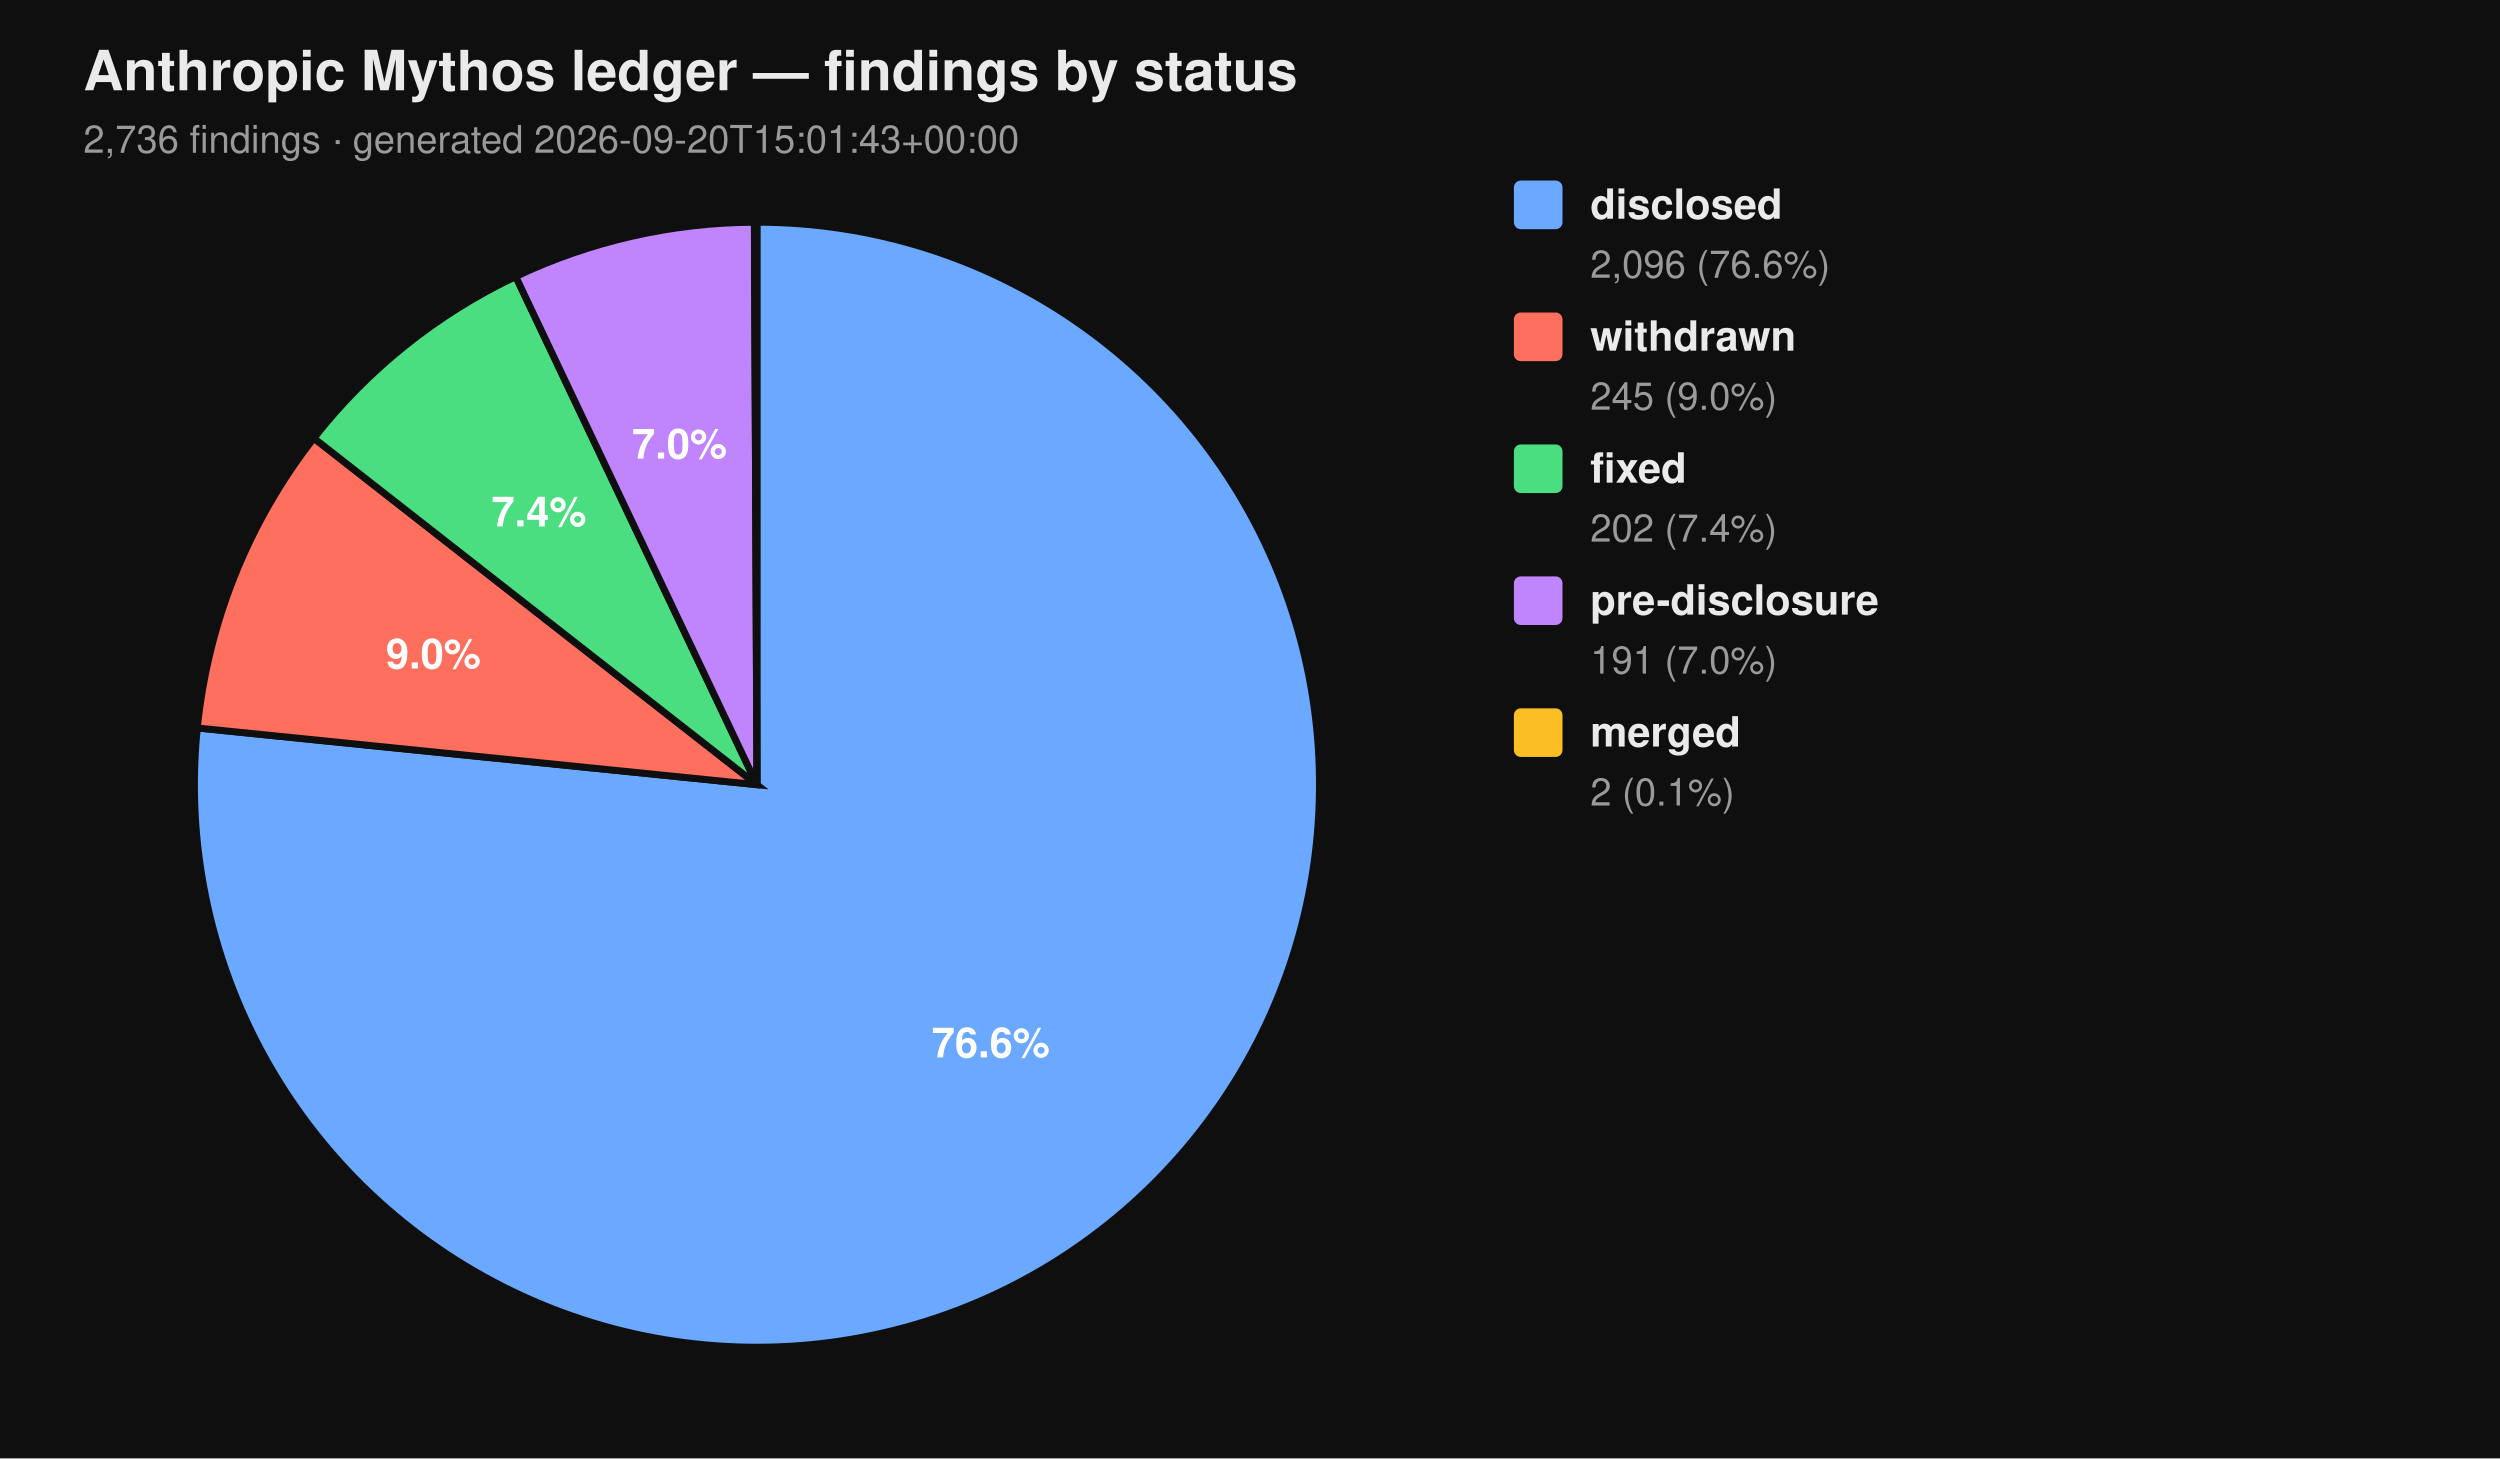
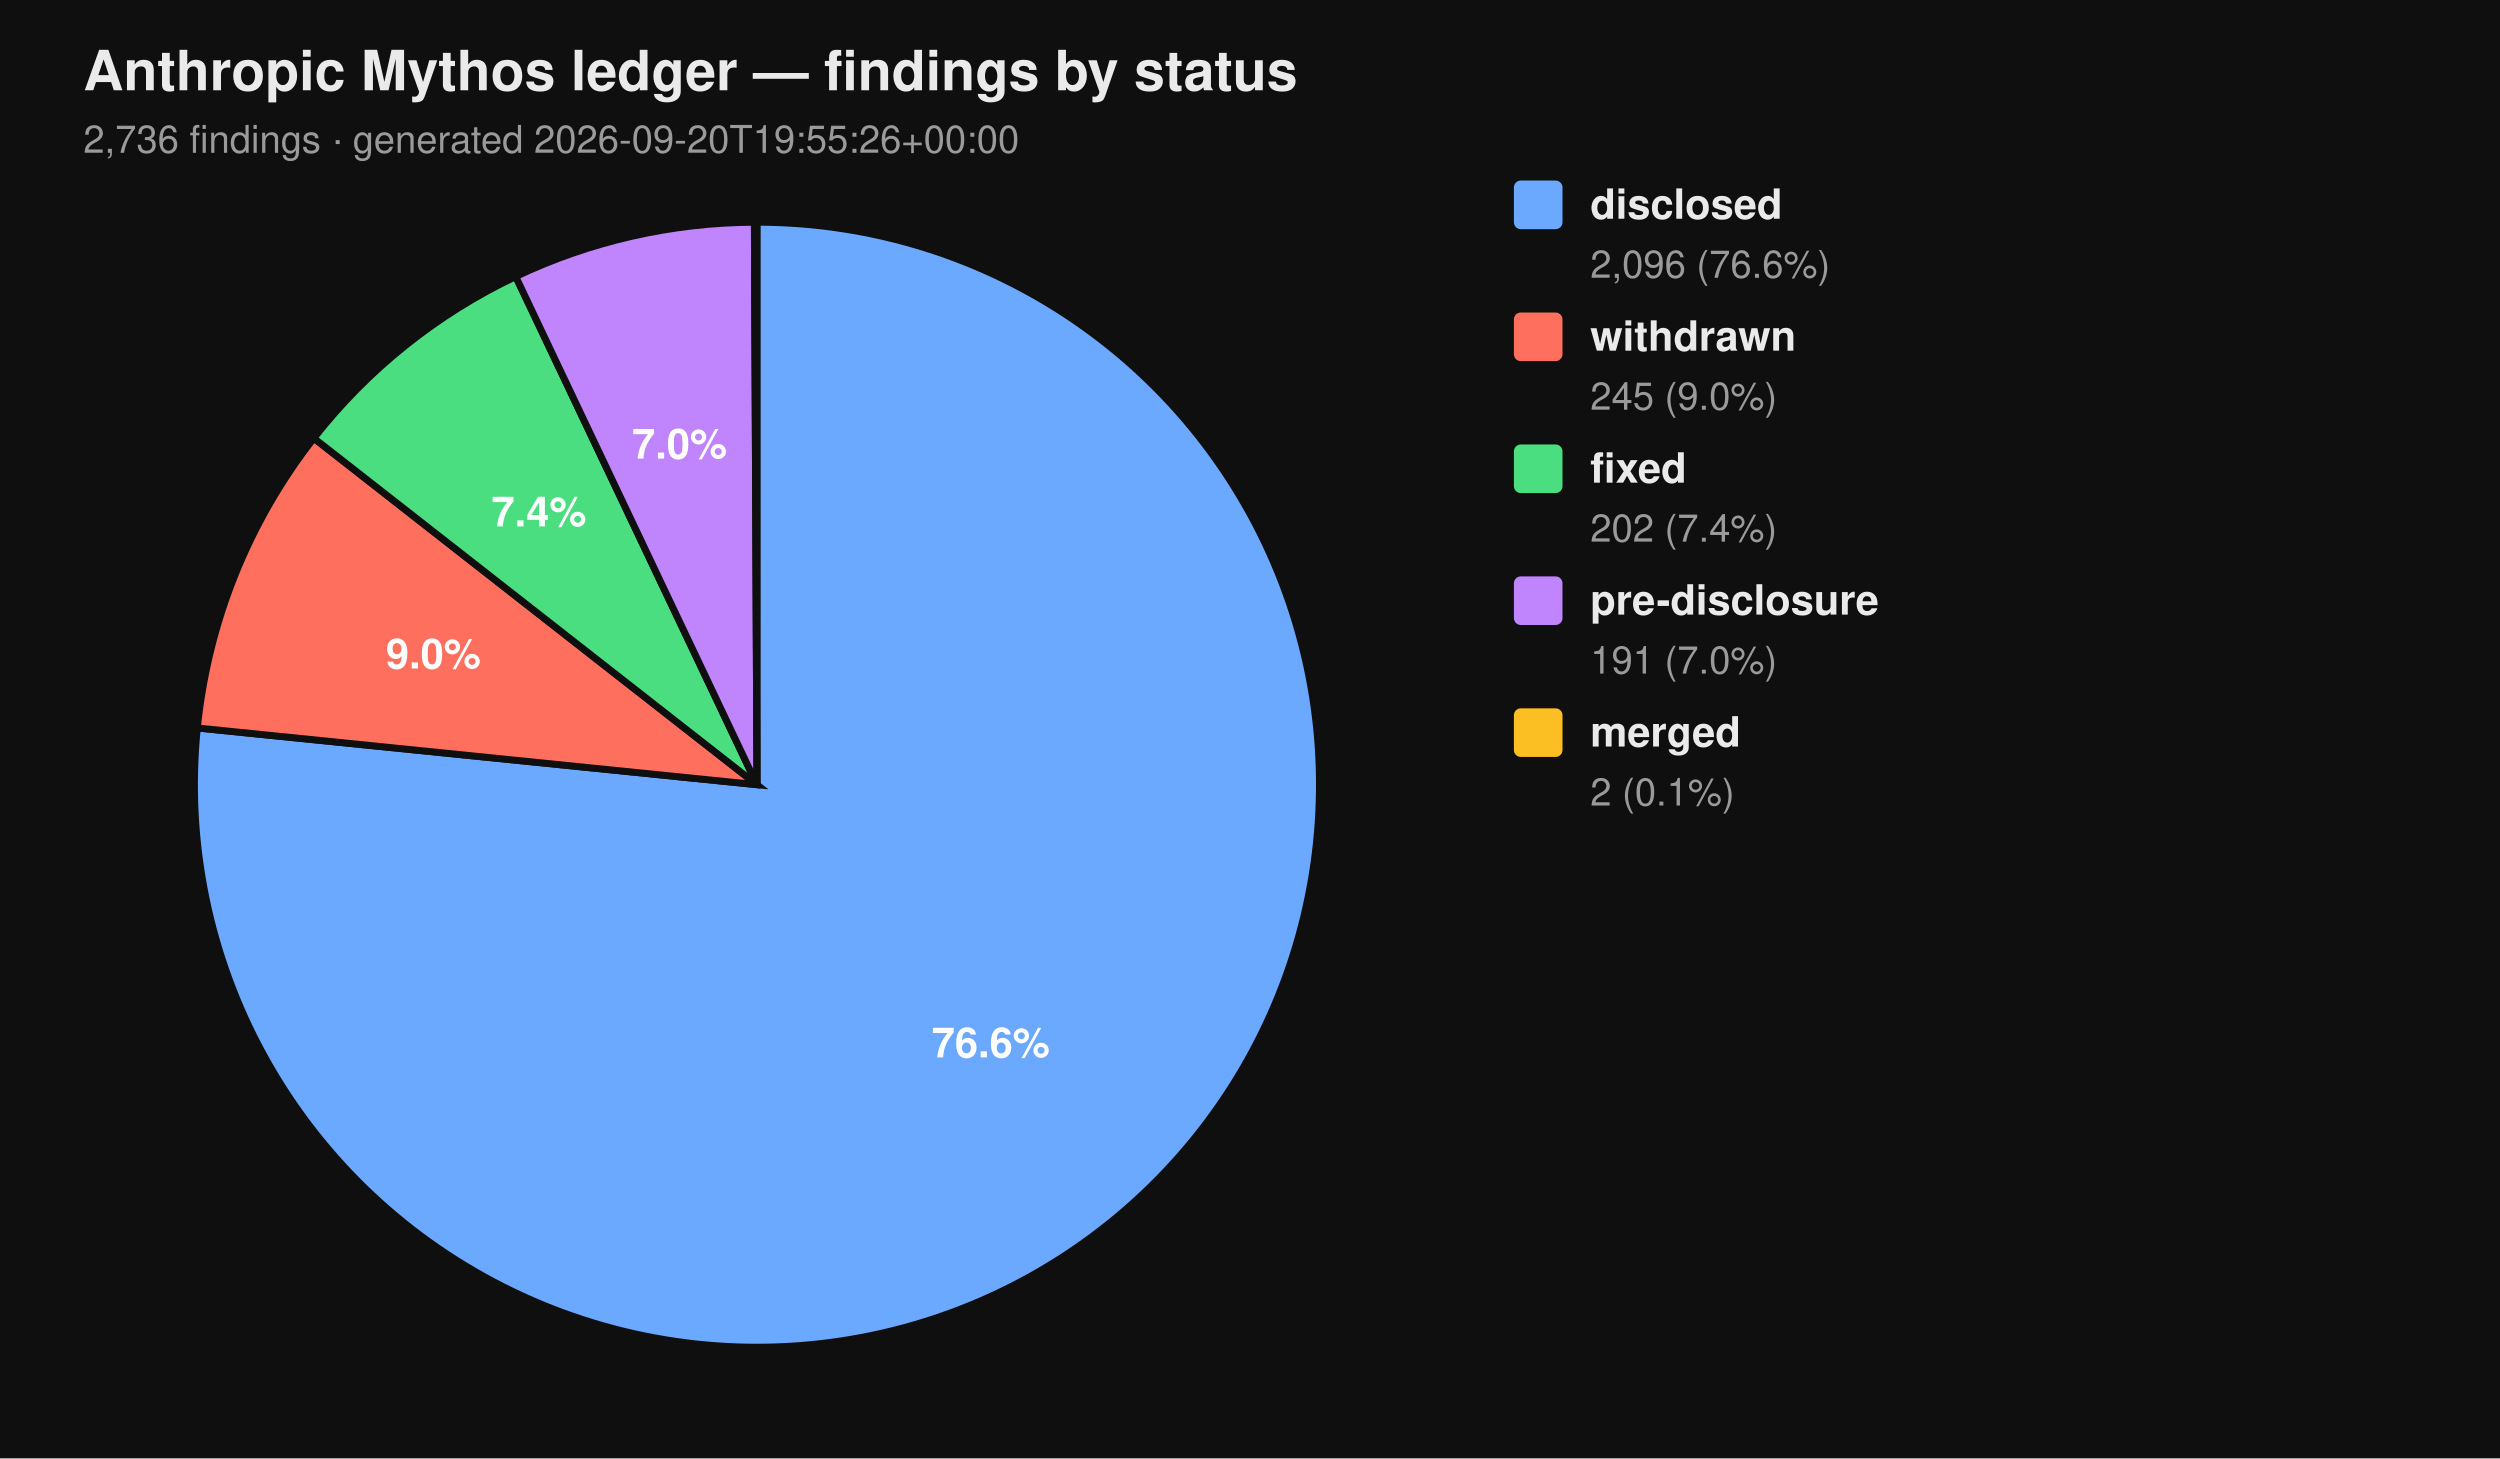
<svg xmlns="http://www.w3.org/2000/svg" viewBox="0 0 720 420" width="720" height="420" font-family="-apple-system, BlinkMacSystemFont, 'Segoe UI', Helvetica, Arial, sans-serif">
  <rect width="100%" height="100%" fill="#0f0f0f" />
  <text x="24" y="26" fill="#eaeaea" font-size="16" font-weight="700">Anthropic Mythos ledger — findings by status</text>
-   <text x="24" y="44" fill="#9a9a9a" font-size="11">2,736 findings  ·  generated 2026-09-20T15:01:43+00:00</text>
+   <text x="24" y="44" fill="#9a9a9a" font-size="11">2,736 findings  ·  generated 2026-09-20T19:55:26+00:00</text>
  <path d="M 218.00 226.00 L 218.00 64.00 A 162.00 162.00 0 1 1 56.83 209.66 Z" fill="#6aa9ff" stroke="#0f0f0f" stroke-width="2" />
  <path d="M 218.00 226.00 L 56.83 209.66 A 162.00 162.00 0 0 1 90.39 126.20 Z" fill="#ff6f5e" stroke="#0f0f0f" stroke-width="2" />
  <path d="M 218.00 226.00 L 90.39 126.20 A 162.00 162.00 0 0 1 148.53 79.65 Z" fill="#4ade80" stroke="#0f0f0f" stroke-width="2" />
  <path d="M 218.00 226.00 L 148.53 79.65 A 162.00 162.00 0 0 1 217.26 64.00 Z" fill="#c084fc" stroke="#0f0f0f" stroke-width="2" />
  <path d="M 218.00 226.00 L 217.26 64.00 A 162.00 162.00 0 0 1 218.00 64.00 Z" fill="#fbbf24" stroke="#0f0f0f" stroke-width="2" />
  <text x="285.34" y="304.52" text-anchor="middle" fill="#ffffff" font-size="12" font-weight="700">76.6%</text>
  <text x="124.81" y="192.52" text-anchor="middle" fill="#ffffff" font-size="12" font-weight="700">9.0%</text>
  <text x="155.22" y="151.60" text-anchor="middle" fill="#ffffff" font-size="12" font-weight="700">7.4%</text>
  <text x="195.70" y="132.07" text-anchor="middle" fill="#ffffff" font-size="12" font-weight="700">7.0%</text>
  <rect x="436" y="52" width="14" height="14" rx="2" ry="2" fill="#6aa9ff" />
  <text x="458" y="63" fill="#eaeaea" font-size="12" font-weight="600">disclosed</text>
  <text x="458" y="80" fill="#9a9a9a" font-size="11">2,096 (76.6%)</text>
  <rect x="436" y="90" width="14" height="14" rx="2" ry="2" fill="#ff6f5e" />
  <text x="458" y="101" fill="#eaeaea" font-size="12" font-weight="600">withdrawn</text>
  <text x="458" y="118" fill="#9a9a9a" font-size="11">245 (9.0%)</text>
  <rect x="436" y="128" width="14" height="14" rx="2" ry="2" fill="#4ade80" />
  <text x="458" y="139" fill="#eaeaea" font-size="12" font-weight="600">fixed</text>
  <text x="458" y="156" fill="#9a9a9a" font-size="11">202 (7.4%)</text>
  <rect x="436" y="166" width="14" height="14" rx="2" ry="2" fill="#c084fc" />
  <text x="458" y="177" fill="#eaeaea" font-size="12" font-weight="600">pre-disclosure</text>
  <text x="458" y="194" fill="#9a9a9a" font-size="11">191 (7.0%)</text>
  <rect x="436" y="204" width="14" height="14" rx="2" ry="2" fill="#fbbf24" />
  <text x="458" y="215" fill="#eaeaea" font-size="12" font-weight="600">merged</text>
  <text x="458" y="232" fill="#9a9a9a" font-size="11">2 (0.1%)</text>
</svg>
